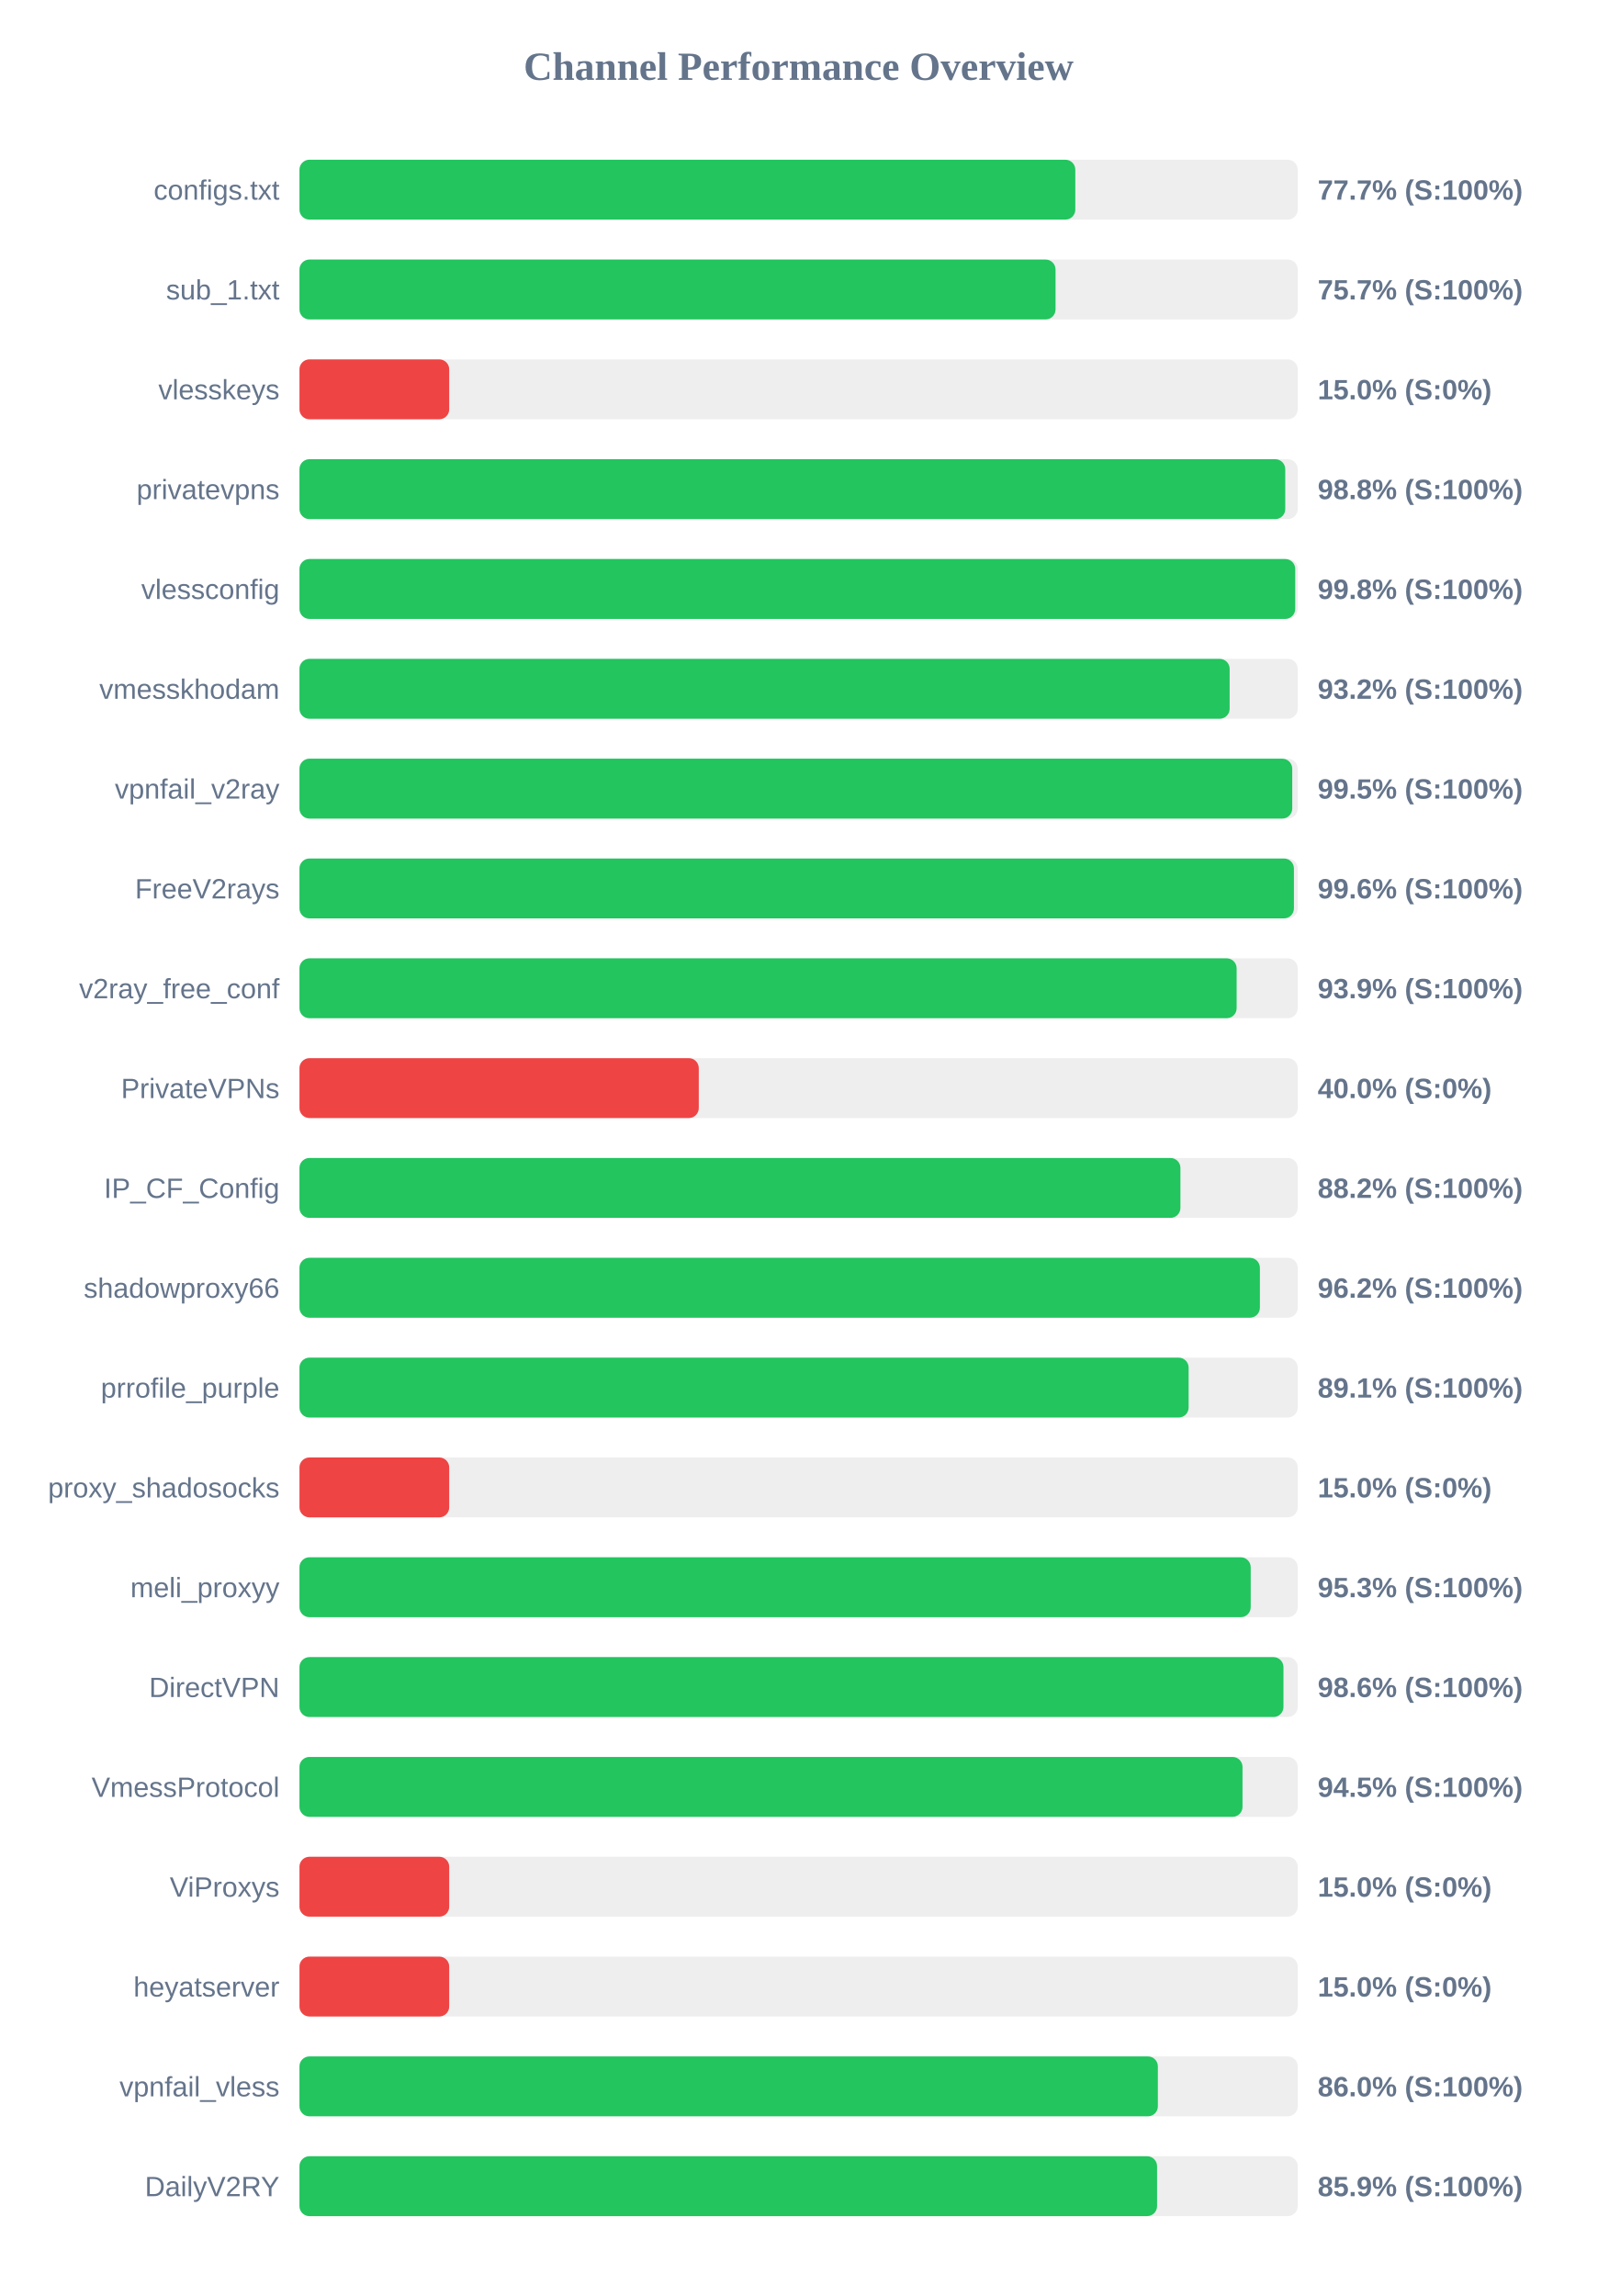
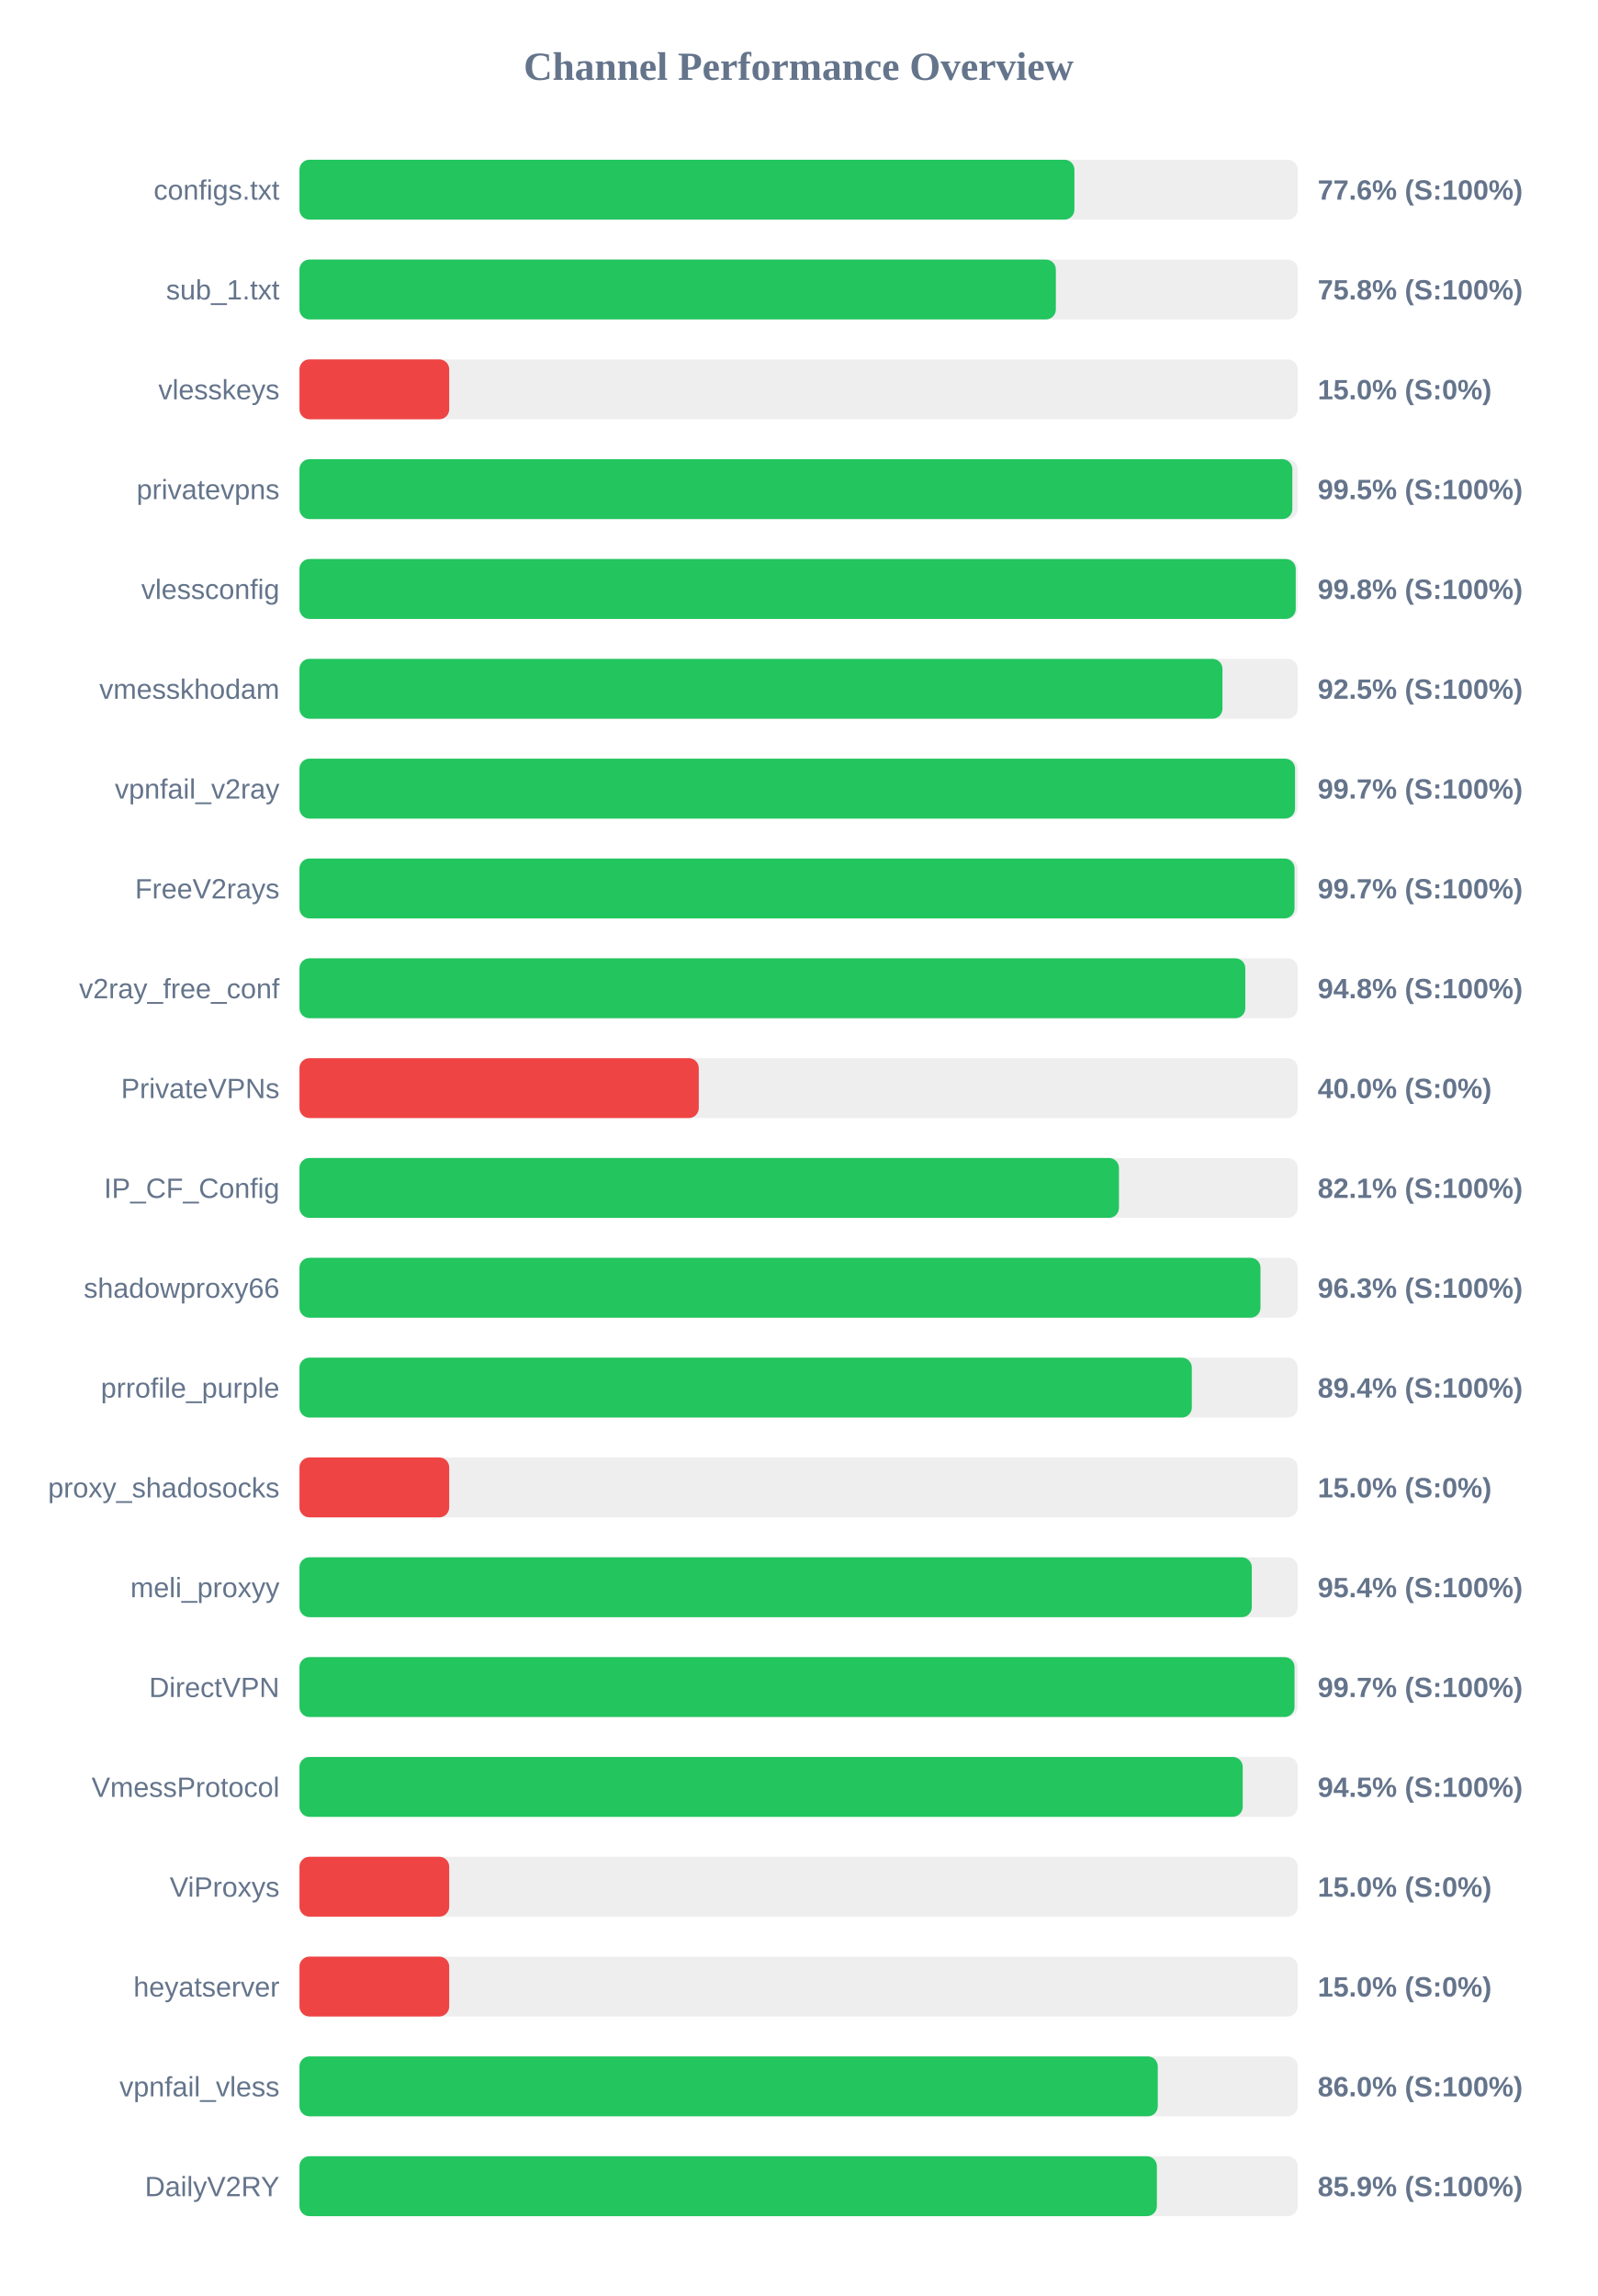
<svg xmlns="http://www.w3.org/2000/svg" width="800" height="1150" version="1.1">
  <style>
        .row { font: 14px Arial; fill: #64748b; }
        .score { font: bold 14px Arial; fill: #64748b; }
    </style>
  <text x="400" y="40" text-anchor="middle" font-size="20px" font-weight="bold" fill="#64748b">Channel Performance Overview</text>
  <rect x="150" y="80" width="500" height="30" fill="#eee" rx="5" />
-   <rect x="150" y="80" width="388.6" height="30" fill="#22c55e" rx="5" />
+   <rect x="150" y="80" width="388.15" height="30" fill="#22c55e" rx="5" />
  <text x="140" y="100" text-anchor="end" class="row">configs.txt</text>
-   <text x="660" y="100" text-anchor="start" class="score">77.7% (S:100%)</text>
+   <text x="660" y="100" text-anchor="start" class="score">77.6% (S:100%)</text>
  <rect x="150" y="130" width="500" height="30" fill="#eee" rx="5" />
-   <rect x="150" y="130" width="378.7" height="30" fill="#22c55e" rx="5" />
+   <rect x="150" y="130" width="378.85" height="30" fill="#22c55e" rx="5" />
  <text x="140" y="150" text-anchor="end" class="row">sub_1.txt</text>
-   <text x="660" y="150" text-anchor="start" class="score">75.7% (S:100%)</text>
+   <text x="660" y="150" text-anchor="start" class="score">75.8% (S:100%)</text>
  <rect x="150" y="180" width="500" height="30" fill="#eee" rx="5" />
  <rect x="150" y="180" width="75.0" height="30" fill="#ef4444" rx="5" />
  <text x="140" y="200" text-anchor="end" class="row">vlesskeys</text>
  <text x="660" y="200" text-anchor="start" class="score">15.0% (S:0%)</text>
  <rect x="150" y="230" width="500" height="30" fill="#eee" rx="5" />
-   <rect x="150" y="230" width="493.75" height="30" fill="#22c55e" rx="5" />
+   <rect x="150" y="230" width="497.3" height="30" fill="#22c55e" rx="5" />
  <text x="140" y="250" text-anchor="end" class="row">privatevpns</text>
-   <text x="660" y="250" text-anchor="start" class="score">98.8% (S:100%)</text>
+   <text x="660" y="250" text-anchor="start" class="score">99.5% (S:100%)</text>
  <rect x="150" y="280" width="500" height="30" fill="#eee" rx="5" />
-   <rect x="150" y="280" width="498.75" height="30" fill="#22c55e" rx="5" />
+   <rect x="150" y="280" width="499.0" height="30" fill="#22c55e" rx="5" />
  <text x="140" y="300" text-anchor="end" class="row">vlessconfig</text>
  <text x="660" y="300" text-anchor="start" class="score">99.8% (S:100%)</text>
  <rect x="150" y="330" width="500" height="30" fill="#eee" rx="5" />
-   <rect x="150" y="330" width="465.9" height="30" fill="#22c55e" rx="5" />
+   <rect x="150" y="330" width="462.3" height="30" fill="#22c55e" rx="5" />
  <text x="140" y="350" text-anchor="end" class="row">vmesskhodam</text>
-   <text x="660" y="350" text-anchor="start" class="score">93.2% (S:100%)</text>
+   <text x="660" y="350" text-anchor="start" class="score">92.5% (S:100%)</text>
  <rect x="150" y="380" width="500" height="30" fill="#eee" rx="5" />
-   <rect x="150" y="380" width="497.25" height="30" fill="#22c55e" rx="5" />
+   <rect x="150" y="380" width="498.65" height="30" fill="#22c55e" rx="5" />
  <text x="140" y="400" text-anchor="end" class="row">vpnfail_v2ray</text>
-   <text x="660" y="400" text-anchor="start" class="score">99.5% (S:100%)</text>
+   <text x="660" y="400" text-anchor="start" class="score">99.7% (S:100%)</text>
  <rect x="150" y="430" width="500" height="30" fill="#eee" rx="5" />
-   <rect x="150" y="430" width="498.1" height="30" fill="#22c55e" rx="5" />
+   <rect x="150" y="430" width="498.4" height="30" fill="#22c55e" rx="5" />
  <text x="140" y="450" text-anchor="end" class="row">FreeV2rays</text>
-   <text x="660" y="450" text-anchor="start" class="score">99.6% (S:100%)</text>
+   <text x="660" y="450" text-anchor="start" class="score">99.7% (S:100%)</text>
  <rect x="150" y="480" width="500" height="30" fill="#eee" rx="5" />
-   <rect x="150" y="480" width="469.4" height="30" fill="#22c55e" rx="5" />
+   <rect x="150" y="480" width="473.75" height="30" fill="#22c55e" rx="5" />
  <text x="140" y="500" text-anchor="end" class="row">v2ray_free_conf</text>
-   <text x="660" y="500" text-anchor="start" class="score">93.9% (S:100%)</text>
+   <text x="660" y="500" text-anchor="start" class="score">94.8% (S:100%)</text>
  <rect x="150" y="530" width="500" height="30" fill="#eee" rx="5" />
  <rect x="150" y="530" width="200.0" height="30" fill="#ef4444" rx="5" />
  <text x="140" y="550" text-anchor="end" class="row">PrivateVPNs</text>
  <text x="660" y="550" text-anchor="start" class="score">40.0% (S:0%)</text>
  <rect x="150" y="580" width="500" height="30" fill="#eee" rx="5" />
-   <rect x="150" y="580" width="441.25" height="30" fill="#22c55e" rx="5" />
+   <rect x="150" y="580" width="410.45" height="30" fill="#22c55e" rx="5" />
  <text x="140" y="600" text-anchor="end" class="row">IP_CF_Config</text>
-   <text x="660" y="600" text-anchor="start" class="score">88.2% (S:100%)</text>
+   <text x="660" y="600" text-anchor="start" class="score">82.1% (S:100%)</text>
  <rect x="150" y="630" width="500" height="30" fill="#eee" rx="5" />
-   <rect x="150" y="630" width="481.05" height="30" fill="#22c55e" rx="5" />
+   <rect x="150" y="630" width="481.35" height="30" fill="#22c55e" rx="5" />
  <text x="140" y="650" text-anchor="end" class="row">shadowproxy66</text>
-   <text x="660" y="650" text-anchor="start" class="score">96.2% (S:100%)</text>
+   <text x="660" y="650" text-anchor="start" class="score">96.3% (S:100%)</text>
  <rect x="150" y="680" width="500" height="30" fill="#eee" rx="5" />
-   <rect x="150" y="680" width="445.35" height="30" fill="#22c55e" rx="5" />
+   <rect x="150" y="680" width="446.95" height="30" fill="#22c55e" rx="5" />
  <text x="140" y="700" text-anchor="end" class="row">prrofile_purple</text>
-   <text x="660" y="700" text-anchor="start" class="score">89.1% (S:100%)</text>
+   <text x="660" y="700" text-anchor="start" class="score">89.4% (S:100%)</text>
  <rect x="150" y="730" width="500" height="30" fill="#eee" rx="5" />
  <rect x="150" y="730" width="75.0" height="30" fill="#ef4444" rx="5" />
  <text x="140" y="750" text-anchor="end" class="row">proxy_shadosocks</text>
  <text x="660" y="750" text-anchor="start" class="score">15.0% (S:0%)</text>
  <rect x="150" y="780" width="500" height="30" fill="#eee" rx="5" />
-   <rect x="150" y="780" width="476.45" height="30" fill="#22c55e" rx="5" />
+   <rect x="150" y="780" width="477.0" height="30" fill="#22c55e" rx="5" />
  <text x="140" y="800" text-anchor="end" class="row">meli_proxyy</text>
-   <text x="660" y="800" text-anchor="start" class="score">95.3% (S:100%)</text>
+   <text x="660" y="800" text-anchor="start" class="score">95.4% (S:100%)</text>
  <rect x="150" y="830" width="500" height="30" fill="#eee" rx="5" />
-   <rect x="150" y="830" width="492.85" height="30" fill="#22c55e" rx="5" />
+   <rect x="150" y="830" width="498.4" height="30" fill="#22c55e" rx="5" />
  <text x="140" y="850" text-anchor="end" class="row">DirectVPN</text>
-   <text x="660" y="850" text-anchor="start" class="score">98.6% (S:100%)</text>
+   <text x="660" y="850" text-anchor="start" class="score">99.7% (S:100%)</text>
  <rect x="150" y="880" width="500" height="30" fill="#eee" rx="5" />
-   <rect x="150" y="880" width="472.35" height="30" fill="#22c55e" rx="5" />
+   <rect x="150" y="880" width="472.45" height="30" fill="#22c55e" rx="5" />
  <text x="140" y="900" text-anchor="end" class="row">VmessProtocol</text>
  <text x="660" y="900" text-anchor="start" class="score">94.5% (S:100%)</text>
  <rect x="150" y="930" width="500" height="30" fill="#eee" rx="5" />
  <rect x="150" y="930" width="75.0" height="30" fill="#ef4444" rx="5" />
  <text x="140" y="950" text-anchor="end" class="row">ViProxys</text>
  <text x="660" y="950" text-anchor="start" class="score">15.0% (S:0%)</text>
  <rect x="150" y="980" width="500" height="30" fill="#eee" rx="5" />
  <rect x="150" y="980" width="75.0" height="30" fill="#ef4444" rx="5" />
  <text x="140" y="1000" text-anchor="end" class="row">heyatserver</text>
  <text x="660" y="1000" text-anchor="start" class="score">15.0% (S:0%)</text>
  <rect x="150" y="1030" width="500" height="30" fill="#eee" rx="5" />
-   <rect x="150" y="1030" width="429.95" height="30" fill="#22c55e" rx="5" />
+   <rect x="150" y="1030" width="429.9" height="30" fill="#22c55e" rx="5" />
  <text x="140" y="1050" text-anchor="end" class="row">vpnfail_vless</text>
  <text x="660" y="1050" text-anchor="start" class="score">86.0% (S:100%)</text>
  <rect x="150" y="1080" width="500" height="30" fill="#eee" rx="5" />
-   <rect x="150" y="1080" width="429.55" height="30" fill="#22c55e" rx="5" />
+   <rect x="150" y="1080" width="429.45" height="30" fill="#22c55e" rx="5" />
  <text x="140" y="1100" text-anchor="end" class="row">DailyV2RY</text>
  <text x="660" y="1100" text-anchor="start" class="score">85.9% (S:100%)</text>
</svg>
